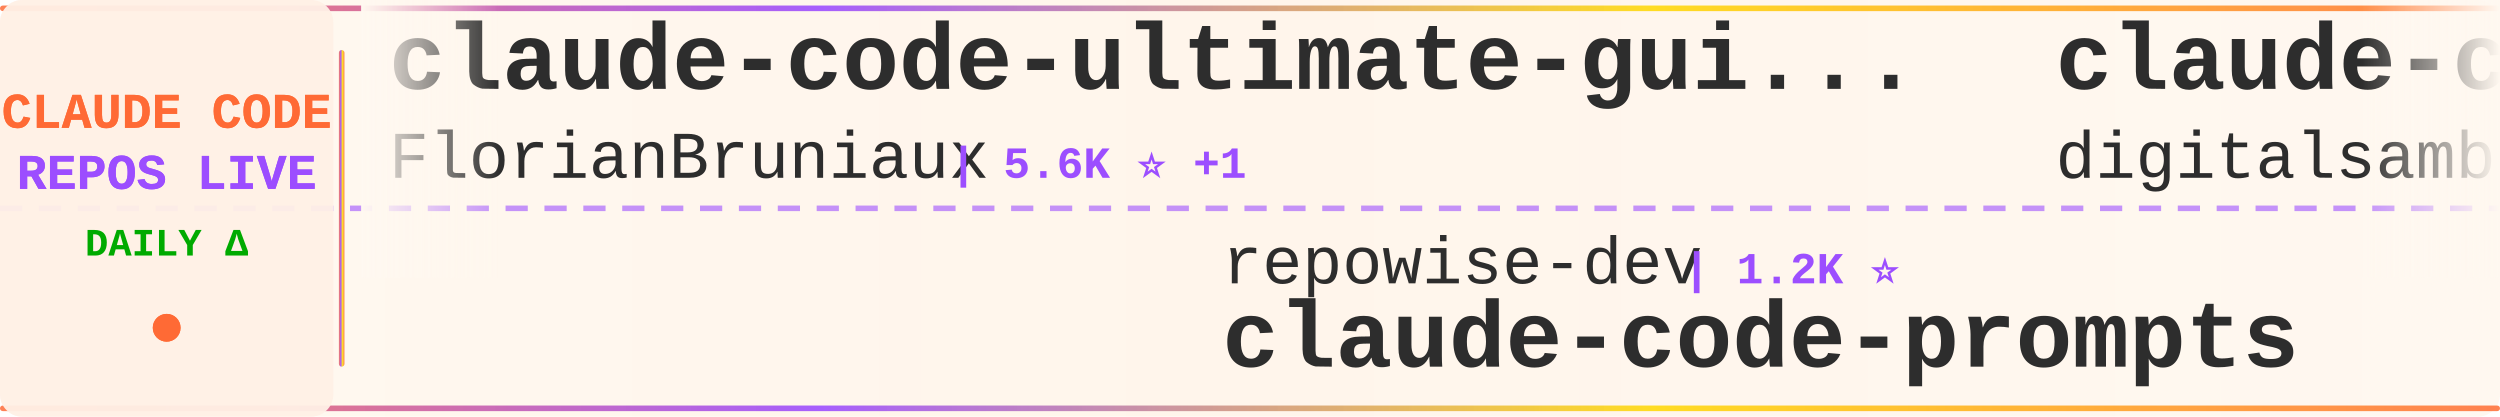
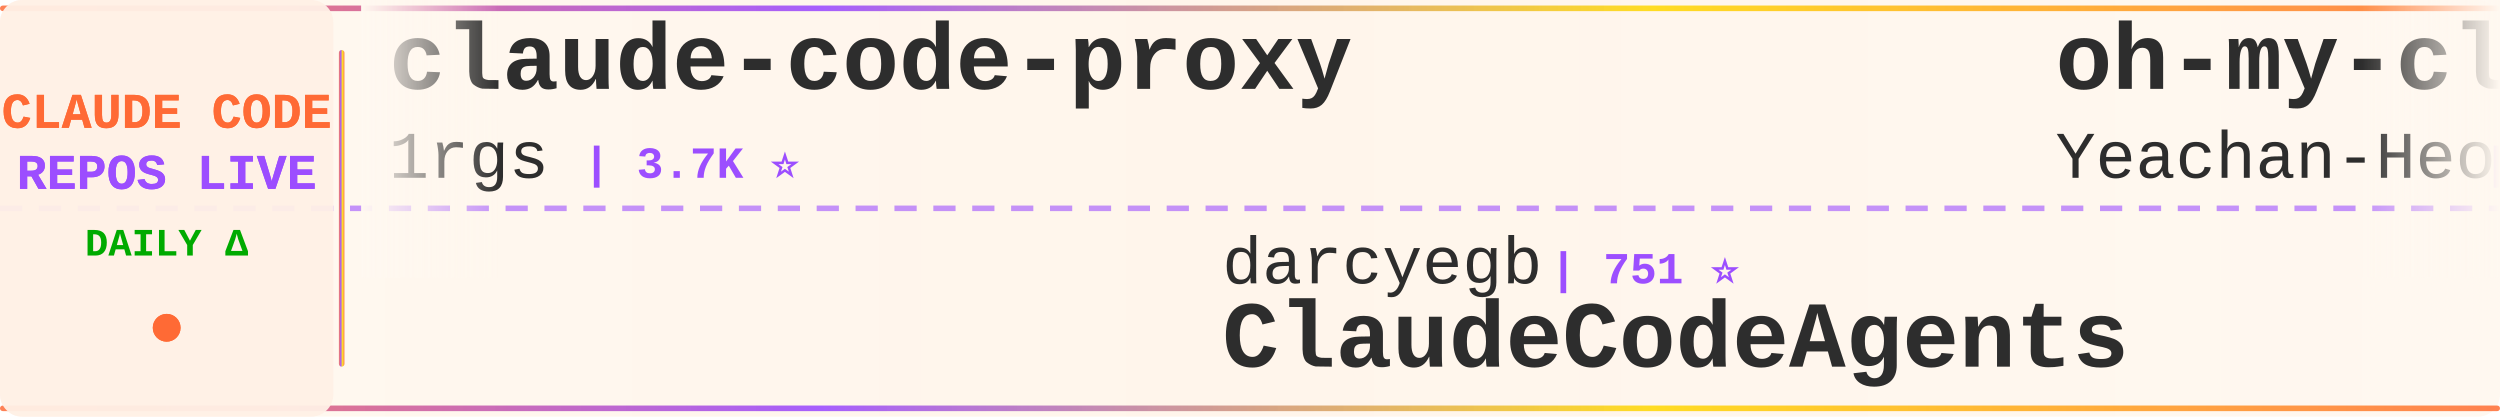
<svg xmlns="http://www.w3.org/2000/svg" width="900" height="150">
  <defs>
    <linearGradient id="tickerBg" x1="0%" y1="0%" x2="100%" y2="0%">
      <stop offset="0%" style="stop-color:#fff8f0;stop-opacity:0.98" />
      <stop offset="50%" style="stop-color:#fff5eb;stop-opacity:1" />
      <stop offset="100%" style="stop-color:#fff8f0;stop-opacity:0.98" />
    </linearGradient>
    <linearGradient id="borderGrad" x1="0%" y1="0%" x2="100%" y2="0%">
      <stop offset="0%" style="stop-color:#FF6B35;stop-opacity:0.85">
        <animate attributeName="stop-opacity" values="0.85;1;0.85" dur="2s" repeatCount="indefinite" />
      </stop>
      <stop offset="33%" style="stop-color:#9C4EFF;stop-opacity:0.9">
        <animate attributeName="stop-opacity" values="0.9;1;0.9" dur="2.2s" repeatCount="indefinite" />
      </stop>
      <stop offset="66%" style="stop-color:#FFD700;stop-opacity:0.85">
        <animate attributeName="stop-opacity" values="0.85;1;0.85" dur="1.8s" repeatCount="indefinite" />
      </stop>
      <stop offset="100%" style="stop-color:#FF6B35;stop-opacity:0.85">
        <animate attributeName="stop-opacity" values="0.85;1;0.85" dur="2s" repeatCount="indefinite" />
      </stop>
    </linearGradient>
    <filter id="textGlow">
      <feGaussianBlur stdDeviation="0.15" result="coloredBlur" />
      <feMerge>
        <feMergeNode in="coloredBlur" />
        <feMergeNode in="SourceGraphic" />
      </feMerge>
    </filter>
    <filter id="metricGlow">
      <feGaussianBlur stdDeviation="0.2" result="coloredBlur" />
      <feMerge>
        <feMergeNode in="coloredBlur" />
        <feMergeNode in="SourceGraphic" />
      </feMerge>
    </filter>
    <linearGradient id="leftFade" x1="0%" y1="0%" x2="100%" y2="0%">
      <stop offset="0%" style="stop-color:#fff8f0;stop-opacity:1" />
      <stop offset="100%" style="stop-color:#fff8f0;stop-opacity:0" />
    </linearGradient>
    <linearGradient id="rightFade" x1="0%" y1="0%" x2="100%" y2="0%">
      <stop offset="0%" style="stop-color:#fff8f0;stop-opacity:0" />
      <stop offset="100%" style="stop-color:#fff8f0;stop-opacity:1" />
    </linearGradient>
  </defs>
  <rect width="900" height="150" fill="url(#tickerBg)" rx="8" />
  <rect x="0" y="2" width="900" height="2" fill="url(#borderGrad)" rx="1" />
  <rect x="0" y="146" width="900" height="2" fill="url(#borderGrad)" rx="1" />
  <line x1="0" y1="75" x2="900" y2="75" stroke="#9C4EFF" stroke-width="2" stroke-dasharray="8 6" opacity="0.6" />
  <rect x="0" y="0" width="120" height="150" fill="#fff0e6" opacity="0.95" rx="8" />
  <text x="60" y="46" font-family="'Courier New', monospace" font-size="18" font-weight="bold" fill="#FF6B35" text-anchor="middle" filter="url(#textGlow)">
    CLAUDE CODE
  </text>
  <text x="60" y="68" font-family="'Courier New', monospace" font-size="18" font-weight="bold" fill="#9C4EFF" text-anchor="middle" filter="url(#textGlow)">
    REPOS LIVE
  </text>
  <text x="60" y="92" font-family="'Courier New', monospace" font-size="14" font-weight="bold" fill="#00aa00" text-anchor="middle">
    DAILY Δ
  </text>
  <circle cx="60" cy="118" r="5" fill="#FF6B35" filter="url(#metricGlow)">
    <animate attributeName="r" values="4;6;4" dur="1.5s" repeatCount="indefinite" />
    <animate attributeName="opacity" values="0.6;1;0.6" dur="1.5s" repeatCount="indefinite" />
  </circle>
  <rect x="122" y="18" width="2" height="114" fill="url(#borderGrad)" rx="1" />
  <clipPath id="tickerClip">
    <rect x="130" y="0" width="770" height="150" />
  </clipPath>
  <g clip-path="url(#tickerClip)">
    <g id="tickerItems">
      <animateTransform attributeName="transform" attributeType="XML" type="translate" from="0 0" to="-3000 0" dur="54s" repeatCount="indefinite" />
      <g transform="translate(0, 0)">
-         <text x="140" y="32" font-family="'Courier New', monospace" font-size="34" font-weight="bold" fill="#2d2d2d">claude-code-ultimate-gui...</text>
-         <text x="140" y="64" font-family="'Courier New', monospace" font-size="24" font-weight="normal" fill="#2d2d2d" opacity="1.0">FlorianBruniaux</text>
-         <text x="342" y="64" font-family="'Courier New', monospace" font-size="16" font-weight="bold" fill="#9C4EFF"> | 5.6K ⭐ +1</text>
+         <text x="140" y="32" font-family="'Courier New', monospace" font-size="34" font-weight="bold" fill="#2d2d2d">claude-code-proxy</text>
+         <text x="140" y="64" font-family="'Courier New', monospace" font-size="24" font-weight="normal" fill="#2d2d2d" opacity="1.0">1rgs</text>
+         <text x="210" y="64" font-family="'Courier New', monospace" font-size="16" font-weight="bold" fill="#9C4EFF"> | 3.7K ⭐</text>
      </g>
      <g transform="translate(300, 0)">
-         <text x="140" y="102" font-family="'Courier New', monospace" font-size="24" font-weight="normal" fill="#2d2d2d" opacity="1.0">repowise-dev</text>
-         <text x="306" y="102" font-family="'Courier New', monospace" font-size="16" font-weight="bold" fill="#9C4EFF"> | 1.2K ⭐</text>
-         <text x="140" y="132" font-family="'Courier New', monospace" font-size="34" font-weight="bold" fill="#2d2d2d">claude-code-prompts</text>
+         <text x="140" y="102" font-family="'Courier New', monospace" font-size="24" font-weight="normal" fill="#2d2d2d" opacity="1.0">darcyegb</text>
+         <text x="258" y="102" font-family="'Courier New', monospace" font-size="16" font-weight="bold" fill="#9C4EFF"> | 751 ⭐</text>
+         <text x="140" y="132" font-family="'Courier New', monospace" font-size="34" font-weight="bold" fill="#2d2d2d">ClaudeCodeAgents</text>
      </g>
      <g transform="translate(600, 0)">
+         <text x="140" y="32" font-family="'Courier New', monospace" font-size="34" font-weight="bold" fill="#2d2d2d">oh-my-claudecode</text>
+         <text x="140" y="64" font-family="'Courier New', monospace" font-size="24" font-weight="normal" fill="#2d2d2d" opacity="1.0">Yeachan-Heo</text>
+         <text x="294" y="64" font-family="'Courier New', monospace" font-size="16" font-weight="bold" fill="#9C4EFF"> | 38.2K ⭐ -2</text>
+       </g>
+       <g transform="translate(900, 0)">
+         <text x="140" y="102" font-family="'Courier New', monospace" font-size="24" font-weight="normal" fill="#2d2d2d" opacity="1.0">ChinaSiro</text>
+         <text x="270" y="102" font-family="'Courier New', monospace" font-size="16" font-weight="bold" fill="#9C4EFF"> | 9.6K ⭐ -1</text>
+         <text x="140" y="132" font-family="'Courier New', monospace" font-size="34" font-weight="bold" fill="#2d2d2d">claude-code-sourcemap</text>
+       </g>
+       <g transform="translate(1200, 0)">
+         <text x="140" y="32" font-family="'Courier New', monospace" font-size="34" font-weight="bold" fill="#2d2d2d">claude-code-base-action</text>
+         <text x="140" y="64" font-family="'Courier New', monospace" font-size="24" font-weight="normal" fill="#2d2d2d" opacity="1.0">anthropics</text>
+         <text x="282" y="64" font-family="'Courier New', monospace" font-size="16" font-weight="bold" fill="#9C4EFF"> | 932 ⭐ +2</text>
+       </g>
+       <g transform="translate(1500, 0)">
+         <text x="140" y="102" font-family="'Courier New', monospace" font-size="24" font-weight="normal" fill="#2d2d2d" opacity="1.0">zstmfhy</text>
+         <text x="246" y="102" font-family="'Courier New', monospace" font-size="16" font-weight="bold" fill="#9C4EFF"> | 190 ⭐</text>
+         <text x="140" y="132" font-family="'Courier New', monospace" font-size="34" font-weight="bold" fill="#2d2d2d">Claude-code</text>
+       </g>
+       <g transform="translate(1800, 0)">
+         <text x="140" y="32" font-family="'Courier New', monospace" font-size="34" font-weight="bold" fill="#2d2d2d">claude-code-cli</text>
+         <text x="140" y="64" font-family="'Courier New', monospace" font-size="24" font-weight="normal" fill="#2d2d2d" opacity="1.0">huangserva</text>
+         <text x="282" y="64" font-family="'Courier New', monospace" font-size="16" font-weight="bold" fill="#9C4EFF"> | 621 ⭐</text>
+       </g>
+       <g transform="translate(2100, 0)">
+         <text x="140" y="102" font-family="'Courier New', monospace" font-size="24" font-weight="normal" fill="#2d2d2d" opacity="1.0">rohitg00</text>
+         <text x="258" y="102" font-family="'Courier New', monospace" font-size="16" font-weight="bold" fill="#9C4EFF"> | 2.4K ⭐</text>
+         <text x="140" y="132" font-family="'Courier New', monospace" font-size="34" font-weight="bold" fill="#2d2d2d">awesome-claude-code-tool...</text>
+       </g>
+       <g transform="translate(2400, 0)">
        <text x="140" y="32" font-family="'Courier New', monospace" font-size="34" font-weight="bold" fill="#2d2d2d">claude-code-video-toolki...</text>
        <text x="140" y="64" font-family="'Courier New', monospace" font-size="24" font-weight="normal" fill="#2d2d2d" opacity="1.0">digitalsamba</text>
        <text x="306" y="64" font-family="'Courier New', monospace" font-size="16" font-weight="bold" fill="#9C4EFF"> | 1.9K ⭐ +1</text>
      </g>
-       <g transform="translate(900, 0)">
-         <text x="140" y="102" font-family="'Courier New', monospace" font-size="24" font-weight="normal" fill="#2d2d2d" opacity="1.0">OneRedOak</text>
-         <text x="270" y="102" font-family="'Courier New', monospace" font-size="16" font-weight="bold" fill="#9C4EFF"> | 3.9K ⭐</text>
-         <text x="140" y="132" font-family="'Courier New', monospace" font-size="34" font-weight="bold" fill="#2d2d2d">claude-code-workflows</text>
-       </g>
-       <g transform="translate(1200, 0)">
-         <text x="140" y="32" font-family="'Courier New', monospace" font-size="34" font-weight="bold" fill="#2d2d2d">claude-code-source-build</text>
-         <text x="140" y="64" font-family="'Courier New', monospace" font-size="24" font-weight="normal" fill="#2d2d2d" opacity="1.0">andrew-kramer-inno</text>
-         <text x="378" y="64" font-family="'Courier New', monospace" font-size="16" font-weight="bold" fill="#9C4EFF"> | 593 ⭐</text>
-       </g>
-       <g transform="translate(1500, 0)">
-         <text x="140" y="102" font-family="'Courier New', monospace" font-size="24" font-weight="normal" fill="#2d2d2d" opacity="1.0">asgeirtj</text>
-         <text x="258" y="102" font-family="'Courier New', monospace" font-size="16" font-weight="bold" fill="#9C4EFF"> | 61.5K ⭐ +21</text>
-         <text x="140" y="132" font-family="'Courier New', monospace" font-size="34" font-weight="bold" fill="#2d2d2d">system_prompts_leaks</text>
-       </g>
-       <g transform="translate(1800, 0)">
-         <text x="140" y="32" font-family="'Courier New', monospace" font-size="34" font-weight="bold" fill="#2d2d2d">claude-code-guide</text>
-         <text x="140" y="64" font-family="'Courier New', monospace" font-size="24" font-weight="normal" fill="#2d2d2d" opacity="1.0">Cranot</text>
-         <text x="234" y="64" font-family="'Courier New', monospace" font-size="16" font-weight="bold" fill="#9C4EFF"> | 2.9K ⭐</text>
-       </g>
-       <g transform="translate(2100, 0)">
-         <text x="140" y="102" font-family="'Courier New', monospace" font-size="24" font-weight="normal" fill="#2d2d2d" opacity="1.0">zstmfhy</text>
-         <text x="246" y="102" font-family="'Courier New', monospace" font-size="16" font-weight="bold" fill="#9C4EFF"> | 190 ⭐</text>
-         <text x="140" y="132" font-family="'Courier New', monospace" font-size="34" font-weight="bold" fill="#2d2d2d">Claude-code</text>
-       </g>
-       <g transform="translate(2400, 0)">
-         <text x="140" y="32" font-family="'Courier New', monospace" font-size="34" font-weight="bold" fill="#2d2d2d">arcads-claude-code</text>
-         <text x="140" y="64" font-family="'Courier New', monospace" font-size="24" font-weight="normal" fill="#2d2d2d" opacity="1.0">krusemediallc</text>
-         <text x="318" y="64" font-family="'Courier New', monospace" font-size="16" font-weight="bold" fill="#9C4EFF"> | 1.1K ⭐</text>
-       </g>
      <g transform="translate(2700, 0)">
-         <text x="140" y="102" font-family="'Courier New', monospace" font-size="24" font-weight="normal" fill="#2d2d2d" opacity="1.0">OrcaWhisper</text>
-         <text x="294" y="102" font-family="'Courier New', monospace" font-size="16" font-weight="bold" fill="#9C4EFF"> | 87 ⭐</text>
-         <text x="140" y="132" font-family="'Courier New', monospace" font-size="34" font-weight="bold" fill="#2d2d2d">Claude-Code</text>
+         <text x="140" y="102" font-family="'Courier New', monospace" font-size="24" font-weight="normal" fill="#2d2d2d" opacity="1.0">liuup</text>
+         <text x="222" y="102" font-family="'Courier New', monospace" font-size="16" font-weight="bold" fill="#9C4EFF"> | 3.7K ⭐</text>
+         <text x="140" y="132" font-family="'Courier New', monospace" font-size="34" font-weight="bold" fill="#2d2d2d">claude-code-analysis</text>
      </g>
      <g transform="translate(3000, 0)">
-         <text x="140" y="32" font-family="'Courier New', monospace" font-size="34" font-weight="bold" fill="#2d2d2d">claude-code-ultimate-gui...</text>
-         <text x="140" y="64" font-family="'Courier New', monospace" font-size="24" font-weight="normal" fill="#2d2d2d" opacity="1.0">FlorianBruniaux</text>
-         <text x="342" y="64" font-family="'Courier New', monospace" font-size="16" font-weight="bold" fill="#9C4EFF"> | 5.6K ⭐ +1</text>
+         <text x="140" y="32" font-family="'Courier New', monospace" font-size="34" font-weight="bold" fill="#2d2d2d">claude-code-proxy</text>
+         <text x="140" y="64" font-family="'Courier New', monospace" font-size="24" font-weight="normal" fill="#2d2d2d" opacity="1.0">1rgs</text>
+         <text x="210" y="64" font-family="'Courier New', monospace" font-size="16" font-weight="bold" fill="#9C4EFF"> | 3.7K ⭐</text>
      </g>
      <g transform="translate(3300, 0)">
-         <text x="140" y="102" font-family="'Courier New', monospace" font-size="24" font-weight="normal" fill="#2d2d2d" opacity="1.0">repowise-dev</text>
-         <text x="306" y="102" font-family="'Courier New', monospace" font-size="16" font-weight="bold" fill="#9C4EFF"> | 1.2K ⭐</text>
-         <text x="140" y="132" font-family="'Courier New', monospace" font-size="34" font-weight="bold" fill="#2d2d2d">claude-code-prompts</text>
+         <text x="140" y="102" font-family="'Courier New', monospace" font-size="24" font-weight="normal" fill="#2d2d2d" opacity="1.0">darcyegb</text>
+         <text x="258" y="102" font-family="'Courier New', monospace" font-size="16" font-weight="bold" fill="#9C4EFF"> | 751 ⭐</text>
+         <text x="140" y="132" font-family="'Courier New', monospace" font-size="34" font-weight="bold" fill="#2d2d2d">ClaudeCodeAgents</text>
      </g>
      <g transform="translate(3600, 0)">
-         <text x="140" y="32" font-family="'Courier New', monospace" font-size="34" font-weight="bold" fill="#2d2d2d">claude-code-video-toolki...</text>
-         <text x="140" y="64" font-family="'Courier New', monospace" font-size="24" font-weight="normal" fill="#2d2d2d" opacity="1.0">digitalsamba</text>
-         <text x="306" y="64" font-family="'Courier New', monospace" font-size="16" font-weight="bold" fill="#9C4EFF"> | 1.9K ⭐ +1</text>
+         <text x="140" y="32" font-family="'Courier New', monospace" font-size="34" font-weight="bold" fill="#2d2d2d">oh-my-claudecode</text>
+         <text x="140" y="64" font-family="'Courier New', monospace" font-size="24" font-weight="normal" fill="#2d2d2d" opacity="1.0">Yeachan-Heo</text>
+         <text x="294" y="64" font-family="'Courier New', monospace" font-size="16" font-weight="bold" fill="#9C4EFF"> | 38.2K ⭐ -2</text>
      </g>
      <g transform="translate(3900, 0)">
-         <text x="140" y="102" font-family="'Courier New', monospace" font-size="24" font-weight="normal" fill="#2d2d2d" opacity="1.0">OneRedOak</text>
-         <text x="270" y="102" font-family="'Courier New', monospace" font-size="16" font-weight="bold" fill="#9C4EFF"> | 3.9K ⭐</text>
-         <text x="140" y="132" font-family="'Courier New', monospace" font-size="34" font-weight="bold" fill="#2d2d2d">claude-code-workflows</text>
+         <text x="140" y="102" font-family="'Courier New', monospace" font-size="24" font-weight="normal" fill="#2d2d2d" opacity="1.0">ChinaSiro</text>
+         <text x="270" y="102" font-family="'Courier New', monospace" font-size="16" font-weight="bold" fill="#9C4EFF"> | 9.6K ⭐ -1</text>
+         <text x="140" y="132" font-family="'Courier New', monospace" font-size="34" font-weight="bold" fill="#2d2d2d">claude-code-sourcemap</text>
      </g>
    </g>
  </g>
  <rect x="130" y="0" width="50" height="100" fill="url(#leftFade)" />
  <rect x="850" y="0" width="50" height="100" fill="url(#rightFade)" />
</svg>
